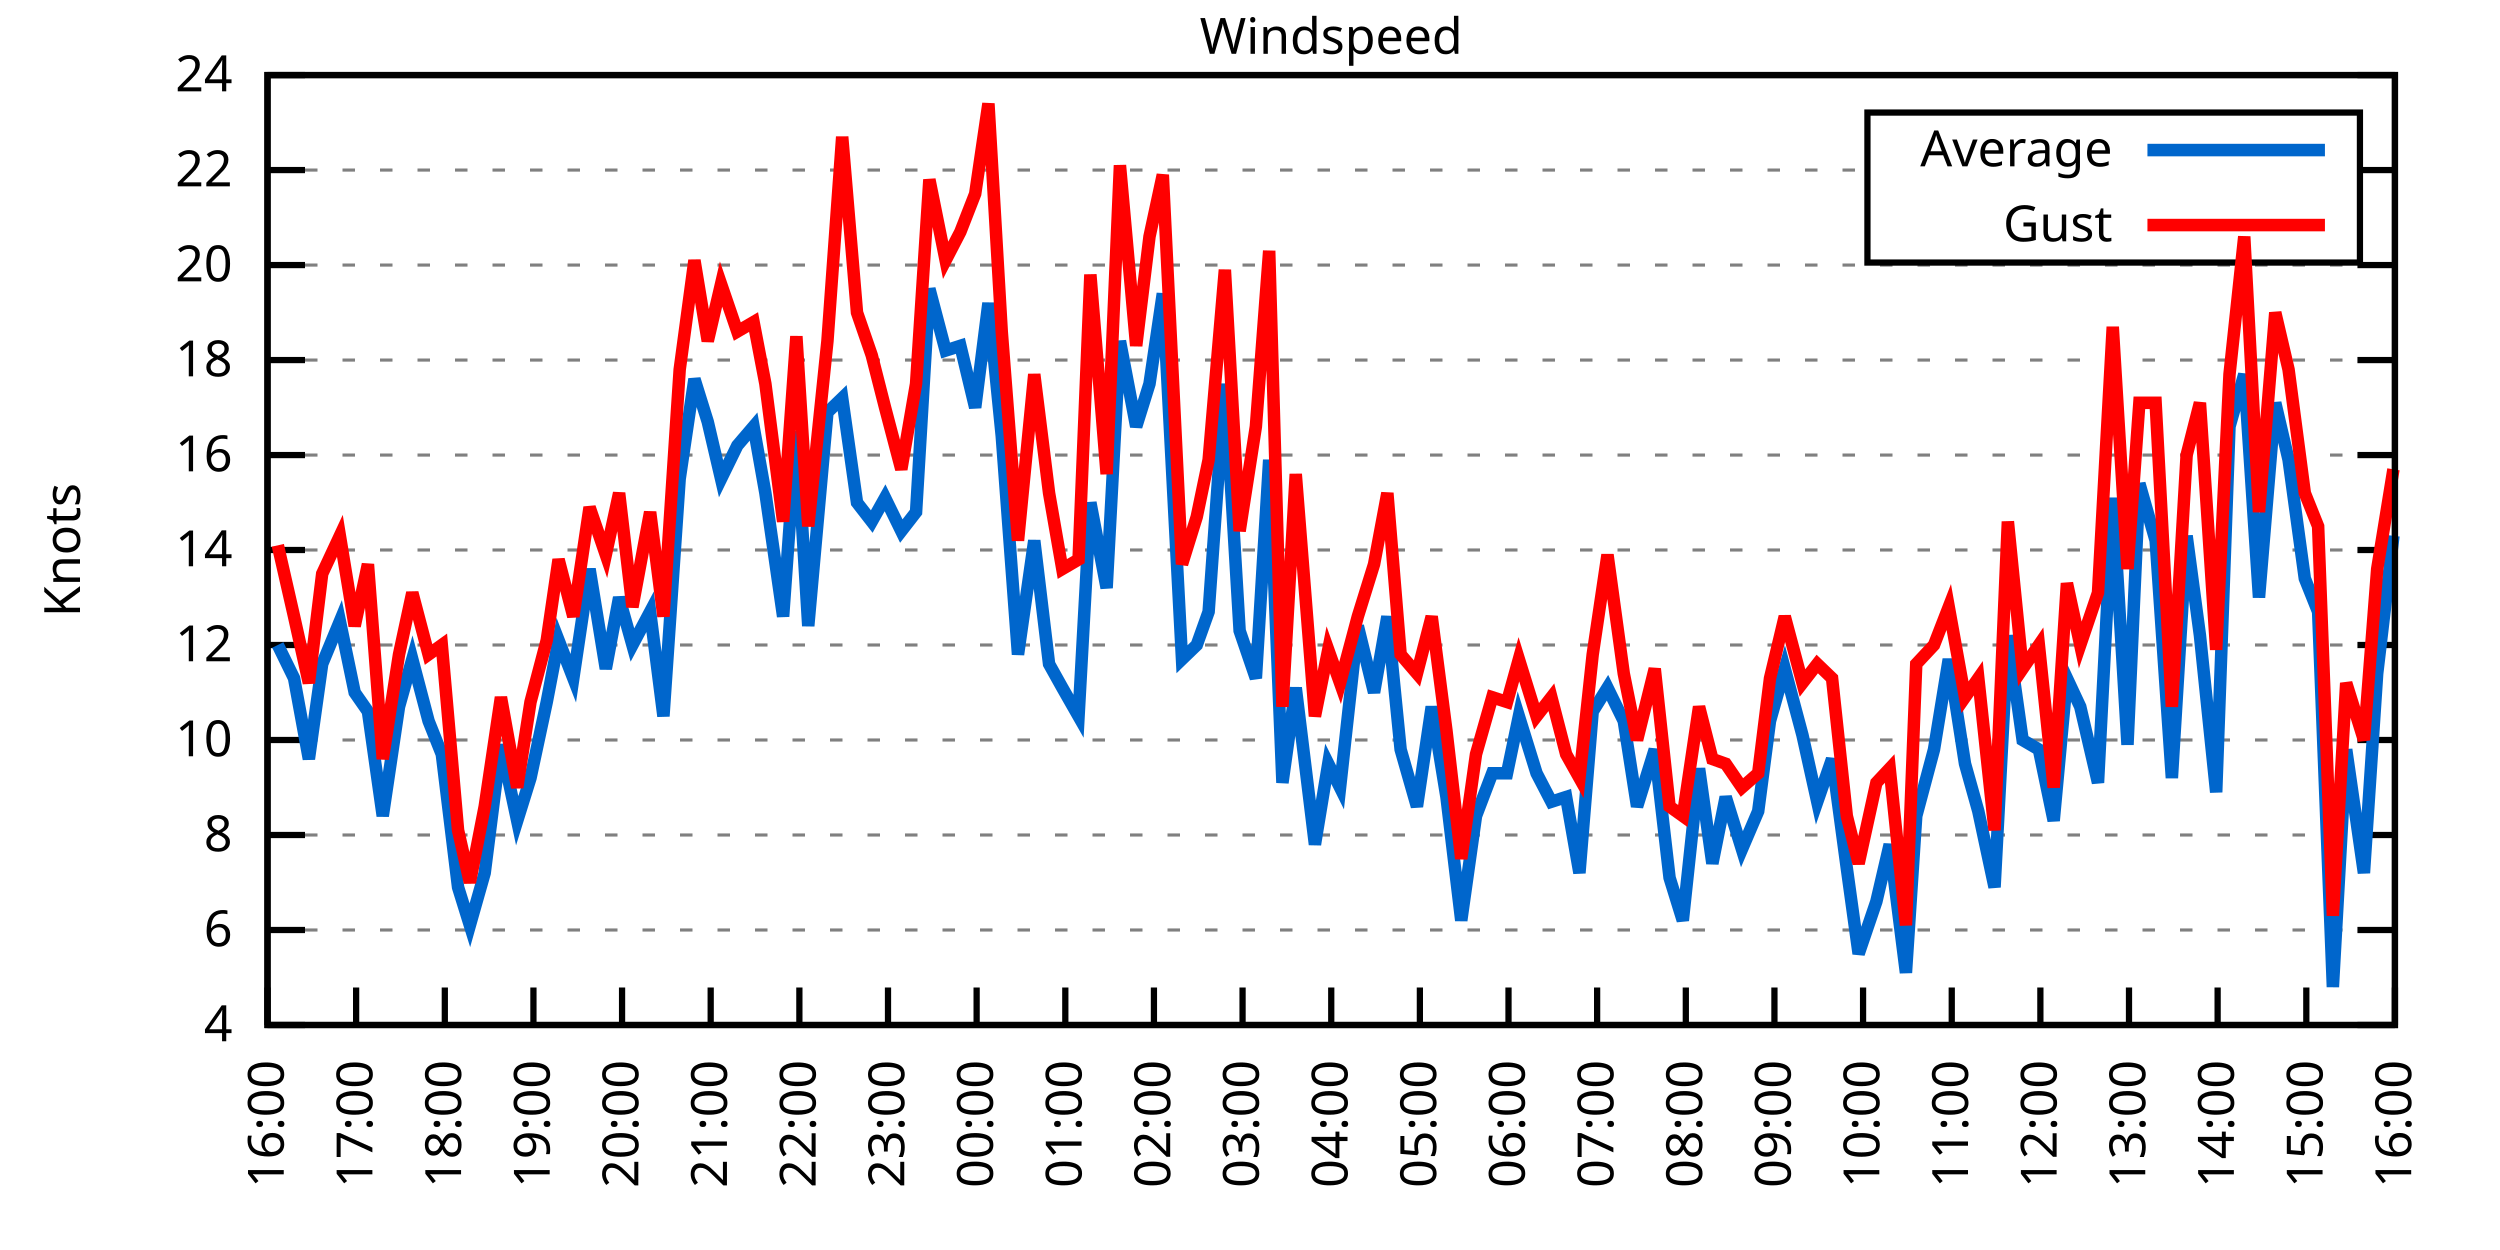
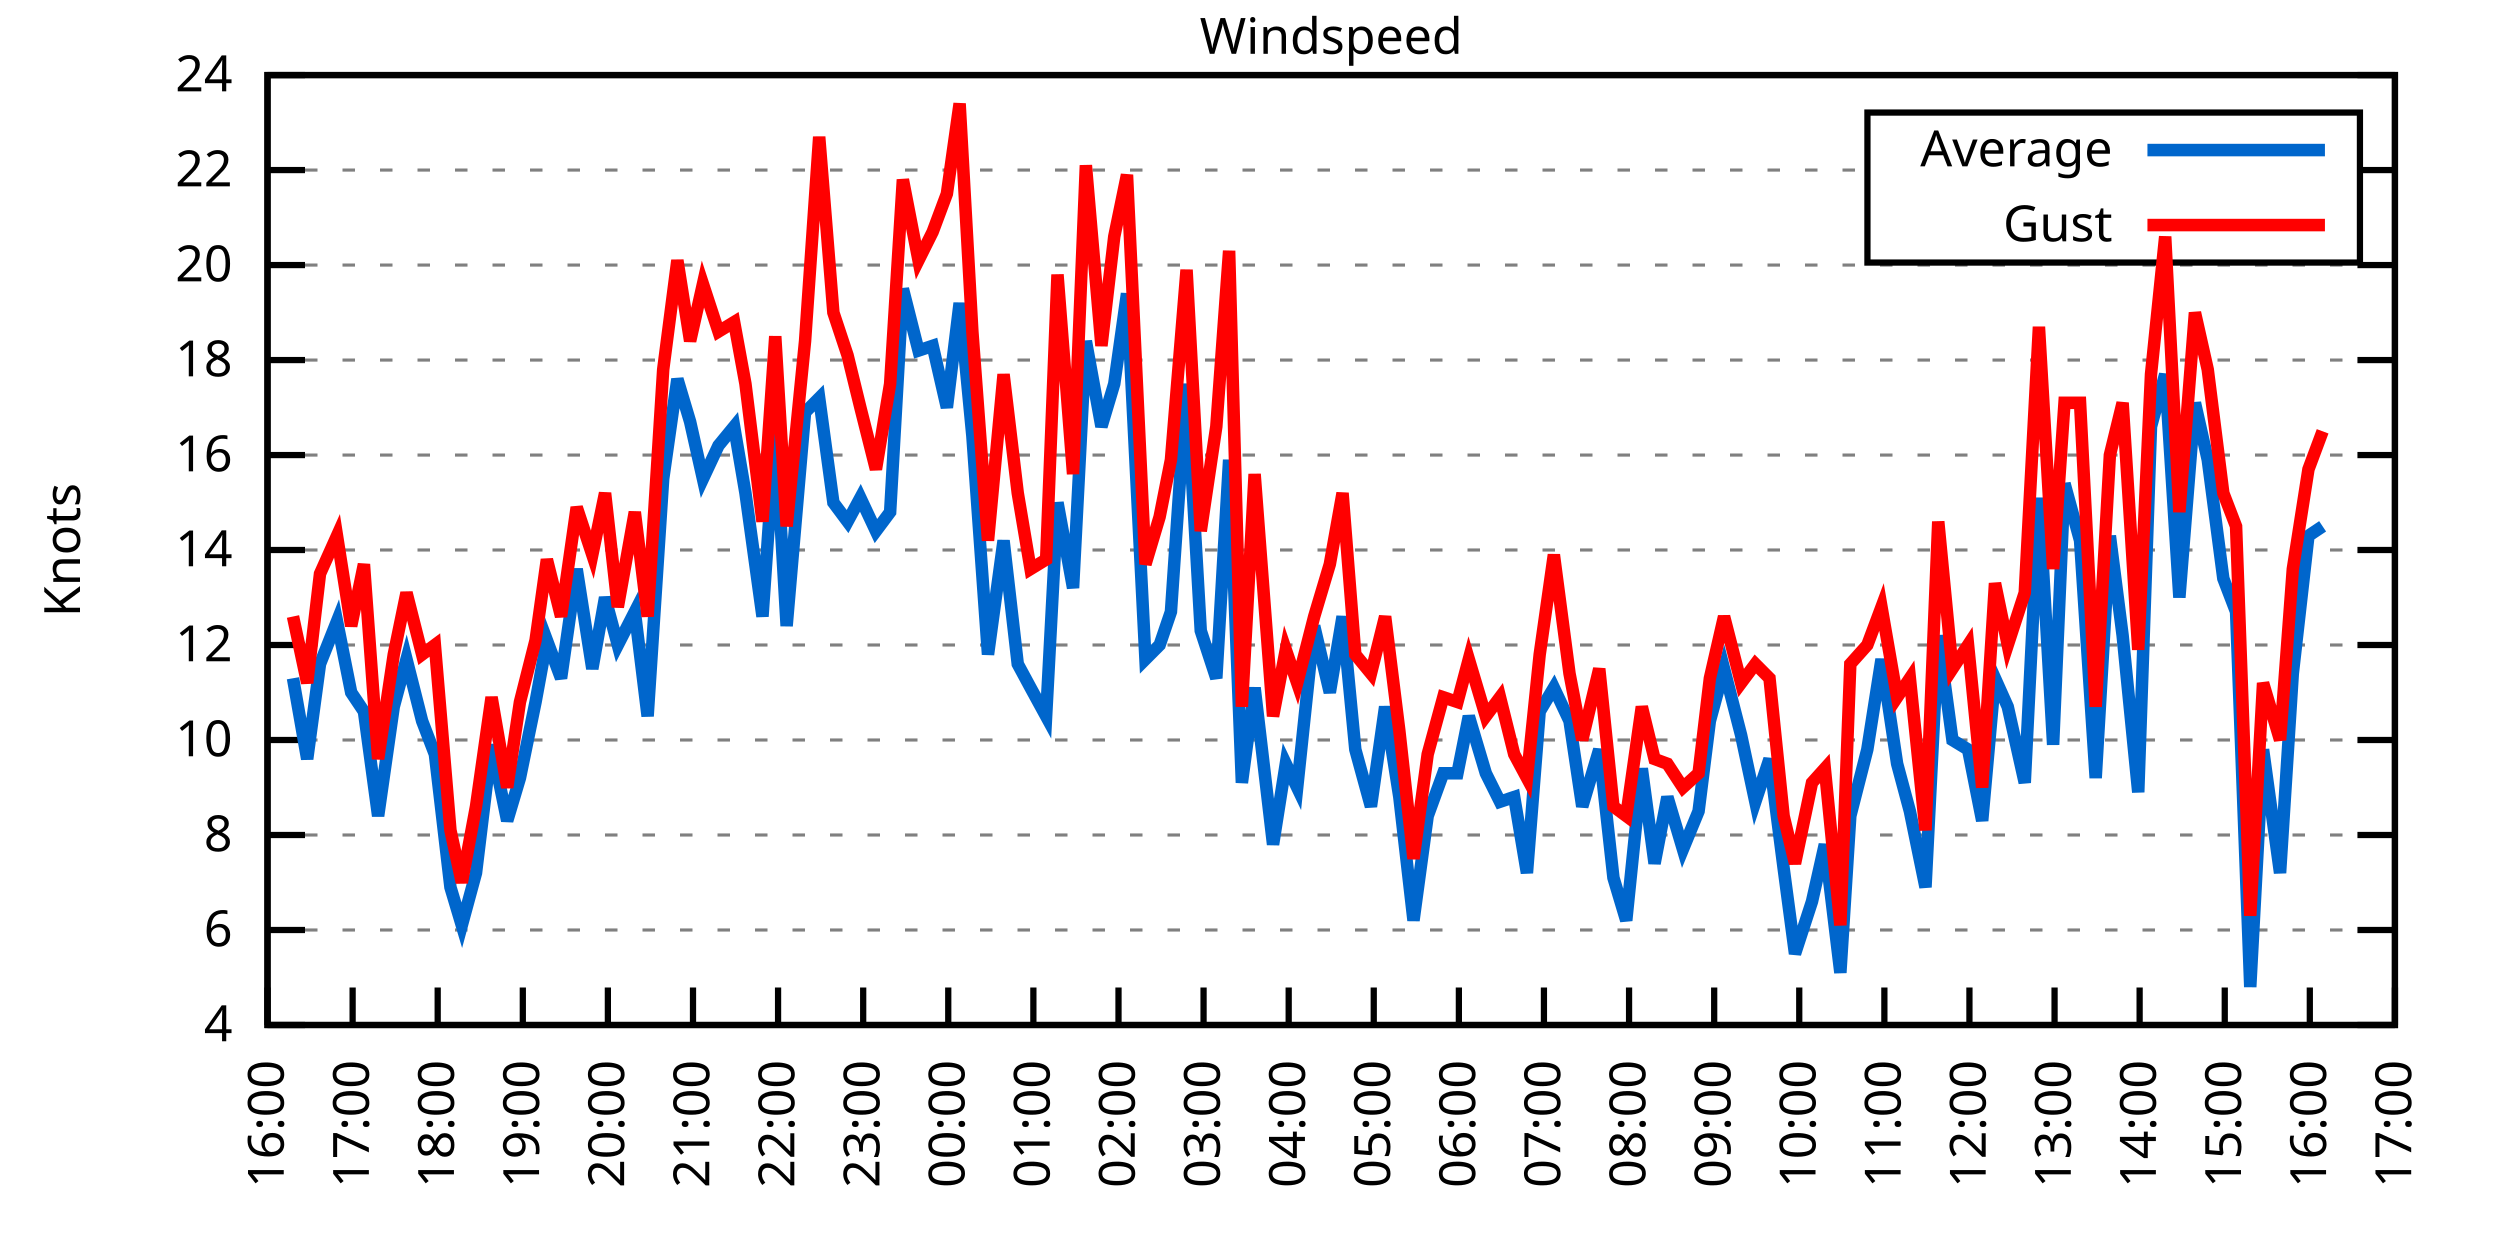
<svg xmlns="http://www.w3.org/2000/svg" xmlns:xlink="http://www.w3.org/1999/xlink" width="400" height="200" viewBox="0 0 400 200">
  <g id="gnuplot_canvas">
    <rect x="0" y="0" width="400" height="200" fill="none" />
    <defs>
      <circle id="gpDot" r="0.5" stroke-width="0.5" stroke="currentColor" />
      <path id="gpPt0" stroke-width="0.333" stroke="currentColor" d="M-1,0 h2 M0,-1 v2" />
      <path id="gpPt1" stroke-width="0.333" stroke="currentColor" d="M-1,-1 L1,1 M1,-1 L-1,1" />
      <path id="gpPt2" stroke-width="0.333" stroke="currentColor" d="M-1,0 L1,0 M0,-1 L0,1 M-1,-1 L1,1 M-1,1 L1,-1" />
      <rect id="gpPt3" stroke-width="0.333" stroke="currentColor" x="-1" y="-1" width="2" height="2" />
      <rect id="gpPt4" stroke-width="0.333" stroke="currentColor" fill="currentColor" x="-1" y="-1" width="2" height="2" />
      <circle id="gpPt5" stroke-width="0.333" stroke="currentColor" cx="0" cy="0" r="1" />
      <use xlink:href="#gpPt5" id="gpPt6" fill="currentColor" stroke="none" />
      <path id="gpPt7" stroke-width="0.333" stroke="currentColor" d="M0,-1.33 L-1.33,0.67 L1.33,0.67 z" />
      <use xlink:href="#gpPt7" id="gpPt8" fill="currentColor" stroke="none" />
      <use xlink:href="#gpPt7" id="gpPt9" stroke="currentColor" transform="rotate(180)" />
      <use xlink:href="#gpPt9" id="gpPt10" fill="currentColor" stroke="none" />
      <use xlink:href="#gpPt3" id="gpPt11" stroke="currentColor" transform="rotate(45)" />
      <use xlink:href="#gpPt11" id="gpPt12" fill="currentColor" stroke="none" />
      <path id="gpPt13" stroke-width="0.333" stroke="currentColor" d="M0,1.330 L1.265,0.411 L0.782,-1.067 L-0.782,-1.076 L-1.265,0.411 z" />
      <use xlink:href="#gpPt13" id="gpPt14" fill="currentColor" stroke="none" />
      <filter id="textbox" filterUnits="objectBoundingBox" x="0" y="0" height="1" width="1">
        <feFlood flood-color="white" flood-opacity="1" result="bgnd" />
        <feComposite in="SourceGraphic" in2="bgnd" operator="atop" />
      </filter>
      <filter id="greybox" filterUnits="objectBoundingBox" x="0" y="0" height="1" width="1">
        <feFlood flood-color="lightgrey" flood-opacity="1" result="grey" />
        <feComposite in="SourceGraphic" in2="grey" operator="atop" />
      </filter>
    </defs>
    <g fill="none" color="white" stroke="currentColor" stroke-width="1.00" stroke-linecap="butt" stroke-linejoin="miter">
</g>
    <g fill="none" color="black" stroke="currentColor" stroke-width="1.00" stroke-linecap="butt" stroke-linejoin="miter">
      <g stroke="none" shape-rendering="crispEdges">
        <polygon fill="rgb(255, 255, 255)" points="42.80,164.00 383.18,164.00 383.18,12.02 42.80,12.02 " />
      </g>
    </g>
    <g fill="none" color="black" stroke="currentColor" stroke-width="1.00" stroke-linecap="butt" stroke-linejoin="miter">
</g>
    <g fill="none" color="black" stroke="black" stroke-width="0.50" stroke-linecap="butt" stroke-linejoin="miter">
</g>
    <g fill="none" color="gray" stroke="currentColor" stroke-width="0.50" stroke-linecap="butt" stroke-linejoin="miter">
      <path stroke="gray" stroke-dasharray="2,4" class="gridline" d="M42.80,164.00 L383.19,164.00  " />
    </g>
    <g fill="none" color="gray" stroke="gray" stroke-width="1.00" stroke-linecap="butt" stroke-linejoin="miter">
</g>
    <g fill="none" color="black" stroke="currentColor" stroke-width="1.00" stroke-linecap="butt" stroke-linejoin="miter">
      <path stroke="black" d="M42.80,164.00 L48.80,164.00 M383.19,164.00 L377.19,164.00  " />
      <g transform="translate(37.20,166.60)" stroke="none" fill="black" font-family="Sans" font-size="8.00" text-anchor="end">
        <text>
          <tspan font-family="Sans"> 4</tspan>
        </text>
      </g>
    </g>
    <g fill="none" color="black" stroke="currentColor" stroke-width="1.00" stroke-linecap="butt" stroke-linejoin="miter">
</g>
    <g fill="none" color="black" stroke="black" stroke-width="0.50" stroke-linecap="butt" stroke-linejoin="miter">
</g>
    <g fill="none" color="gray" stroke="currentColor" stroke-width="0.50" stroke-linecap="butt" stroke-linejoin="miter">
      <path stroke="gray" stroke-dasharray="2,4" class="gridline" d="M42.80,148.80 L383.19,148.80  " />
    </g>
    <g fill="none" color="gray" stroke="gray" stroke-width="1.00" stroke-linecap="butt" stroke-linejoin="miter">
</g>
    <g fill="none" color="black" stroke="currentColor" stroke-width="1.00" stroke-linecap="butt" stroke-linejoin="miter">
      <path stroke="black" d="M42.80,148.80 L48.80,148.80 M383.19,148.80 L377.19,148.80  " />
      <g transform="translate(37.20,151.40)" stroke="none" fill="black" font-family="Sans" font-size="8.00" text-anchor="end">
        <text>
          <tspan font-family="Sans"> 6</tspan>
        </text>
      </g>
    </g>
    <g fill="none" color="black" stroke="currentColor" stroke-width="1.00" stroke-linecap="butt" stroke-linejoin="miter">
</g>
    <g fill="none" color="black" stroke="black" stroke-width="0.50" stroke-linecap="butt" stroke-linejoin="miter">
</g>
    <g fill="none" color="gray" stroke="currentColor" stroke-width="0.50" stroke-linecap="butt" stroke-linejoin="miter">
      <path stroke="gray" stroke-dasharray="2,4" class="gridline" d="M42.80,133.60 L383.19,133.60  " />
    </g>
    <g fill="none" color="gray" stroke="gray" stroke-width="1.00" stroke-linecap="butt" stroke-linejoin="miter">
</g>
    <g fill="none" color="black" stroke="currentColor" stroke-width="1.00" stroke-linecap="butt" stroke-linejoin="miter">
      <path stroke="black" d="M42.80,133.60 L48.80,133.60 M383.19,133.60 L377.19,133.60  " />
      <g transform="translate(37.20,136.20)" stroke="none" fill="black" font-family="Sans" font-size="8.00" text-anchor="end">
        <text>
          <tspan font-family="Sans"> 8</tspan>
        </text>
      </g>
    </g>
    <g fill="none" color="black" stroke="currentColor" stroke-width="1.00" stroke-linecap="butt" stroke-linejoin="miter">
</g>
    <g fill="none" color="black" stroke="black" stroke-width="0.50" stroke-linecap="butt" stroke-linejoin="miter">
</g>
    <g fill="none" color="gray" stroke="currentColor" stroke-width="0.50" stroke-linecap="butt" stroke-linejoin="miter">
      <path stroke="gray" stroke-dasharray="2,4" class="gridline" d="M42.80,118.40 L383.19,118.40  " />
    </g>
    <g fill="none" color="gray" stroke="gray" stroke-width="1.00" stroke-linecap="butt" stroke-linejoin="miter">
</g>
    <g fill="none" color="black" stroke="currentColor" stroke-width="1.00" stroke-linecap="butt" stroke-linejoin="miter">
      <path stroke="black" d="M42.80,118.40 L48.80,118.40 M383.19,118.40 L377.19,118.40  " />
      <g transform="translate(37.20,121.00)" stroke="none" fill="black" font-family="Sans" font-size="8.00" text-anchor="end">
        <text>
          <tspan font-family="Sans"> 10</tspan>
        </text>
      </g>
    </g>
    <g fill="none" color="black" stroke="currentColor" stroke-width="1.00" stroke-linecap="butt" stroke-linejoin="miter">
</g>
    <g fill="none" color="black" stroke="black" stroke-width="0.50" stroke-linecap="butt" stroke-linejoin="miter">
</g>
    <g fill="none" color="gray" stroke="currentColor" stroke-width="0.50" stroke-linecap="butt" stroke-linejoin="miter">
      <path stroke="gray" stroke-dasharray="2,4" class="gridline" d="M42.80,103.20 L383.19,103.20  " />
    </g>
    <g fill="none" color="gray" stroke="gray" stroke-width="1.00" stroke-linecap="butt" stroke-linejoin="miter">
</g>
    <g fill="none" color="black" stroke="currentColor" stroke-width="1.00" stroke-linecap="butt" stroke-linejoin="miter">
      <path stroke="black" d="M42.80,103.20 L48.80,103.20 M383.19,103.20 L377.19,103.20  " />
      <g transform="translate(37.20,105.80)" stroke="none" fill="black" font-family="Sans" font-size="8.00" text-anchor="end">
        <text>
          <tspan font-family="Sans"> 12</tspan>
        </text>
      </g>
    </g>
    <g fill="none" color="black" stroke="currentColor" stroke-width="1.00" stroke-linecap="butt" stroke-linejoin="miter">
</g>
    <g fill="none" color="black" stroke="black" stroke-width="0.50" stroke-linecap="butt" stroke-linejoin="miter">
</g>
    <g fill="none" color="gray" stroke="currentColor" stroke-width="0.50" stroke-linecap="butt" stroke-linejoin="miter">
      <path stroke="gray" stroke-dasharray="2,4" class="gridline" d="M42.80,88.00 L383.19,88.00  " />
    </g>
    <g fill="none" color="gray" stroke="gray" stroke-width="1.00" stroke-linecap="butt" stroke-linejoin="miter">
</g>
    <g fill="none" color="black" stroke="currentColor" stroke-width="1.00" stroke-linecap="butt" stroke-linejoin="miter">
      <path stroke="black" d="M42.80,88.00 L48.80,88.00 M383.19,88.00 L377.19,88.00  " />
      <g transform="translate(37.20,90.60)" stroke="none" fill="black" font-family="Sans" font-size="8.00" text-anchor="end">
        <text>
          <tspan font-family="Sans"> 14</tspan>
        </text>
      </g>
    </g>
    <g fill="none" color="black" stroke="currentColor" stroke-width="1.00" stroke-linecap="butt" stroke-linejoin="miter">
</g>
    <g fill="none" color="black" stroke="black" stroke-width="0.50" stroke-linecap="butt" stroke-linejoin="miter">
</g>
    <g fill="none" color="gray" stroke="currentColor" stroke-width="0.50" stroke-linecap="butt" stroke-linejoin="miter">
      <path stroke="gray" stroke-dasharray="2,4" class="gridline" d="M42.80,72.81 L383.19,72.81  " />
    </g>
    <g fill="none" color="gray" stroke="gray" stroke-width="1.00" stroke-linecap="butt" stroke-linejoin="miter">
</g>
    <g fill="none" color="black" stroke="currentColor" stroke-width="1.00" stroke-linecap="butt" stroke-linejoin="miter">
      <path stroke="black" d="M42.80,72.81 L48.80,72.81 M383.19,72.81 L377.19,72.81  " />
      <g transform="translate(37.20,75.41)" stroke="none" fill="black" font-family="Sans" font-size="8.00" text-anchor="end">
        <text>
          <tspan font-family="Sans"> 16</tspan>
        </text>
      </g>
    </g>
    <g fill="none" color="black" stroke="currentColor" stroke-width="1.00" stroke-linecap="butt" stroke-linejoin="miter">
</g>
    <g fill="none" color="black" stroke="black" stroke-width="0.50" stroke-linecap="butt" stroke-linejoin="miter">
</g>
    <g fill="none" color="gray" stroke="currentColor" stroke-width="0.50" stroke-linecap="butt" stroke-linejoin="miter">
      <path stroke="gray" stroke-dasharray="2,4" class="gridline" d="M42.80,57.61 L383.19,57.61  " />
    </g>
    <g fill="none" color="gray" stroke="gray" stroke-width="1.00" stroke-linecap="butt" stroke-linejoin="miter">
</g>
    <g fill="none" color="black" stroke="currentColor" stroke-width="1.00" stroke-linecap="butt" stroke-linejoin="miter">
      <path stroke="black" d="M42.80,57.61 L48.80,57.61 M383.19,57.61 L377.19,57.61  " />
      <g transform="translate(37.20,60.21)" stroke="none" fill="black" font-family="Sans" font-size="8.00" text-anchor="end">
        <text>
          <tspan font-family="Sans"> 18</tspan>
        </text>
      </g>
    </g>
    <g fill="none" color="black" stroke="currentColor" stroke-width="1.00" stroke-linecap="butt" stroke-linejoin="miter">
</g>
    <g fill="none" color="black" stroke="black" stroke-width="0.50" stroke-linecap="butt" stroke-linejoin="miter">
</g>
    <g fill="none" color="gray" stroke="currentColor" stroke-width="0.50" stroke-linecap="butt" stroke-linejoin="miter">
      <path stroke="gray" stroke-dasharray="2,4" class="gridline" d="M42.80,42.41 L383.19,42.41  " />
    </g>
    <g fill="none" color="gray" stroke="gray" stroke-width="1.00" stroke-linecap="butt" stroke-linejoin="miter">
</g>
    <g fill="none" color="black" stroke="currentColor" stroke-width="1.00" stroke-linecap="butt" stroke-linejoin="miter">
      <path stroke="black" d="M42.80,42.41 L48.80,42.41 M383.19,42.41 L377.19,42.41  " />
      <g transform="translate(37.20,45.01)" stroke="none" fill="black" font-family="Sans" font-size="8.00" text-anchor="end">
        <text>
          <tspan font-family="Sans"> 20</tspan>
        </text>
      </g>
    </g>
    <g fill="none" color="black" stroke="currentColor" stroke-width="1.00" stroke-linecap="butt" stroke-linejoin="miter">
</g>
    <g fill="none" color="black" stroke="black" stroke-width="0.50" stroke-linecap="butt" stroke-linejoin="miter">
</g>
    <g fill="none" color="gray" stroke="currentColor" stroke-width="0.50" stroke-linecap="butt" stroke-linejoin="miter">
      <path stroke="gray" stroke-dasharray="2,4" class="gridline" d="M42.80,27.21 L298.79,27.21 M377.59,27.21 L383.19,27.21  " />
    </g>
    <g fill="none" color="gray" stroke="gray" stroke-width="1.00" stroke-linecap="butt" stroke-linejoin="miter">
</g>
    <g fill="none" color="black" stroke="currentColor" stroke-width="1.00" stroke-linecap="butt" stroke-linejoin="miter">
      <path stroke="black" d="M42.80,27.21 L48.80,27.21 M383.19,27.21 L377.19,27.21  " />
      <g transform="translate(37.20,29.81)" stroke="none" fill="black" font-family="Sans" font-size="8.00" text-anchor="end">
        <text>
          <tspan font-family="Sans"> 22</tspan>
        </text>
      </g>
    </g>
    <g fill="none" color="black" stroke="currentColor" stroke-width="1.00" stroke-linecap="butt" stroke-linejoin="miter">
</g>
    <g fill="none" color="black" stroke="black" stroke-width="0.50" stroke-linecap="butt" stroke-linejoin="miter">
</g>
    <g fill="none" color="gray" stroke="currentColor" stroke-width="0.50" stroke-linecap="butt" stroke-linejoin="miter">
      <path stroke="gray" stroke-dasharray="2,4" class="gridline" d="M42.80,12.01 L383.19,12.01  " />
    </g>
    <g fill="none" color="gray" stroke="gray" stroke-width="1.00" stroke-linecap="butt" stroke-linejoin="miter">
</g>
    <g fill="none" color="black" stroke="currentColor" stroke-width="1.00" stroke-linecap="butt" stroke-linejoin="miter">
      <path stroke="black" d="M42.80,12.01 L48.80,12.01 M383.19,12.01 L377.19,12.01  " />
      <g transform="translate(37.20,14.61)" stroke="none" fill="black" font-family="Sans" font-size="8.00" text-anchor="end">
        <text>
          <tspan font-family="Sans"> 24</tspan>
        </text>
      </g>
    </g>
    <g fill="none" color="black" stroke="currentColor" stroke-width="1.00" stroke-linecap="butt" stroke-linejoin="miter">
      <path stroke="black" d="M42.80,164.00 L42.80,158.00  " />
      <g transform="translate(45.40,169.60) rotate(270.00)" stroke="none" fill="black" font-family="Sans" font-size="8.00" text-anchor="end">
        <text>
          <tspan font-family="Sans">16:00</tspan>
        </text>
      </g>
    </g>
    <g fill="none" color="black" stroke="currentColor" stroke-width="1.00" stroke-linecap="butt" stroke-linejoin="miter">
-       <path stroke="black" d="M56.98,164.00 L56.98,158.00  " />
-       <g transform="translate(59.58,169.60) rotate(270.00)" stroke="none" fill="black" font-family="Sans" font-size="8.00" text-anchor="end">
+       <path stroke="black" d="M56.42,164.00 L56.42,158.00  " />
+       <g transform="translate(59.02,169.60) rotate(270.00)" stroke="none" fill="black" font-family="Sans" font-size="8.00" text-anchor="end">
        <text>
          <tspan font-family="Sans">17:00</tspan>
        </text>
      </g>
    </g>
    <g fill="none" color="black" stroke="currentColor" stroke-width="1.00" stroke-linecap="butt" stroke-linejoin="miter">
-       <path stroke="black" d="M71.17,164.00 L71.17,158.00  " />
-       <g transform="translate(73.77,169.60) rotate(270.00)" stroke="none" fill="black" font-family="Sans" font-size="8.00" text-anchor="end">
+       <path stroke="black" d="M70.03,164.00 L70.03,158.00  " />
+       <g transform="translate(72.63,169.60) rotate(270.00)" stroke="none" fill="black" font-family="Sans" font-size="8.00" text-anchor="end">
        <text>
          <tspan font-family="Sans">18:00</tspan>
        </text>
      </g>
    </g>
    <g fill="none" color="black" stroke="currentColor" stroke-width="1.00" stroke-linecap="butt" stroke-linejoin="miter">
-       <path stroke="black" d="M85.35,164.00 L85.35,158.00  " />
-       <g transform="translate(87.95,169.60) rotate(270.00)" stroke="none" fill="black" font-family="Sans" font-size="8.00" text-anchor="end">
+       <path stroke="black" d="M83.65,164.00 L83.65,158.00  " />
+       <g transform="translate(86.25,169.60) rotate(270.00)" stroke="none" fill="black" font-family="Sans" font-size="8.00" text-anchor="end">
        <text>
          <tspan font-family="Sans">19:00</tspan>
        </text>
      </g>
    </g>
    <g fill="none" color="black" stroke="currentColor" stroke-width="1.00" stroke-linecap="butt" stroke-linejoin="miter">
-       <path stroke="black" d="M99.53,164.00 L99.53,158.00  " />
-       <g transform="translate(102.13,169.60) rotate(270.00)" stroke="none" fill="black" font-family="Sans" font-size="8.00" text-anchor="end">
+       <path stroke="black" d="M97.26,164.00 L97.26,158.00  " />
+       <g transform="translate(99.86,169.60) rotate(270.00)" stroke="none" fill="black" font-family="Sans" font-size="8.00" text-anchor="end">
        <text>
          <tspan font-family="Sans">20:00</tspan>
        </text>
      </g>
    </g>
    <g fill="none" color="black" stroke="currentColor" stroke-width="1.00" stroke-linecap="butt" stroke-linejoin="miter">
-       <path stroke="black" d="M113.71,164.00 L113.71,158.00  " />
-       <g transform="translate(116.31,169.60) rotate(270.00)" stroke="none" fill="black" font-family="Sans" font-size="8.00" text-anchor="end">
+       <path stroke="black" d="M110.88,164.00 L110.88,158.00  " />
+       <g transform="translate(113.48,169.60) rotate(270.00)" stroke="none" fill="black" font-family="Sans" font-size="8.00" text-anchor="end">
        <text>
          <tspan font-family="Sans">21:00</tspan>
        </text>
      </g>
    </g>
    <g fill="none" color="black" stroke="currentColor" stroke-width="1.00" stroke-linecap="butt" stroke-linejoin="miter">
-       <path stroke="black" d="M127.90,164.00 L127.90,158.00  " />
-       <g transform="translate(130.50,169.60) rotate(270.00)" stroke="none" fill="black" font-family="Sans" font-size="8.00" text-anchor="end">
+       <path stroke="black" d="M124.49,164.00 L124.49,158.00  " />
+       <g transform="translate(127.09,169.60) rotate(270.00)" stroke="none" fill="black" font-family="Sans" font-size="8.00" text-anchor="end">
        <text>
          <tspan font-family="Sans">22:00</tspan>
        </text>
      </g>
    </g>
    <g fill="none" color="black" stroke="currentColor" stroke-width="1.00" stroke-linecap="butt" stroke-linejoin="miter">
-       <path stroke="black" d="M142.08,164.00 L142.08,158.00  " />
-       <g transform="translate(144.68,169.60) rotate(270.00)" stroke="none" fill="black" font-family="Sans" font-size="8.00" text-anchor="end">
+       <path stroke="black" d="M138.11,164.00 L138.11,158.00  " />
+       <g transform="translate(140.71,169.60) rotate(270.00)" stroke="none" fill="black" font-family="Sans" font-size="8.00" text-anchor="end">
        <text>
          <tspan font-family="Sans">23:00</tspan>
        </text>
      </g>
    </g>
    <g fill="none" color="black" stroke="currentColor" stroke-width="1.00" stroke-linecap="butt" stroke-linejoin="miter">
-       <path stroke="black" d="M156.26,164.00 L156.26,158.00  " />
-       <g transform="translate(158.86,169.60) rotate(270.00)" stroke="none" fill="black" font-family="Sans" font-size="8.00" text-anchor="end">
+       <path stroke="black" d="M151.72,164.00 L151.72,158.00  " />
+       <g transform="translate(154.32,169.60) rotate(270.00)" stroke="none" fill="black" font-family="Sans" font-size="8.00" text-anchor="end">
        <text>
          <tspan font-family="Sans">00:00</tspan>
        </text>
      </g>
    </g>
    <g fill="none" color="black" stroke="currentColor" stroke-width="1.00" stroke-linecap="butt" stroke-linejoin="miter">
-       <path stroke="black" d="M170.45,164.00 L170.45,158.00  " />
-       <g transform="translate(173.05,169.60) rotate(270.00)" stroke="none" fill="black" font-family="Sans" font-size="8.00" text-anchor="end">
+       <path stroke="black" d="M165.34,164.00 L165.34,158.00  " />
+       <g transform="translate(167.94,169.60) rotate(270.00)" stroke="none" fill="black" font-family="Sans" font-size="8.00" text-anchor="end">
        <text>
          <tspan font-family="Sans">01:00</tspan>
        </text>
      </g>
    </g>
    <g fill="none" color="black" stroke="currentColor" stroke-width="1.00" stroke-linecap="butt" stroke-linejoin="miter">
-       <path stroke="black" d="M184.63,164.00 L184.63,158.00  " />
-       <g transform="translate(187.23,169.60) rotate(270.00)" stroke="none" fill="black" font-family="Sans" font-size="8.00" text-anchor="end">
+       <path stroke="black" d="M178.96,164.00 L178.96,158.00  " />
+       <g transform="translate(181.56,169.60) rotate(270.00)" stroke="none" fill="black" font-family="Sans" font-size="8.00" text-anchor="end">
        <text>
          <tspan font-family="Sans">02:00</tspan>
        </text>
      </g>
    </g>
    <g fill="none" color="black" stroke="currentColor" stroke-width="1.00" stroke-linecap="butt" stroke-linejoin="miter">
-       <path stroke="black" d="M198.81,164.00 L198.81,158.00  " />
-       <g transform="translate(201.41,169.60) rotate(270.00)" stroke="none" fill="black" font-family="Sans" font-size="8.00" text-anchor="end">
+       <path stroke="black" d="M192.57,164.00 L192.57,158.00  " />
+       <g transform="translate(195.17,169.60) rotate(270.00)" stroke="none" fill="black" font-family="Sans" font-size="8.00" text-anchor="end">
        <text>
          <tspan font-family="Sans">03:00</tspan>
        </text>
      </g>
    </g>
    <g fill="none" color="black" stroke="currentColor" stroke-width="1.00" stroke-linecap="butt" stroke-linejoin="miter">
-       <path stroke="black" d="M213.00,164.00 L213.00,158.00  " />
-       <g transform="translate(215.60,169.60) rotate(270.00)" stroke="none" fill="black" font-family="Sans" font-size="8.00" text-anchor="end">
+       <path stroke="black" d="M206.19,164.00 L206.19,158.00  " />
+       <g transform="translate(208.79,169.60) rotate(270.00)" stroke="none" fill="black" font-family="Sans" font-size="8.00" text-anchor="end">
        <text>
          <tspan font-family="Sans">04:00</tspan>
        </text>
      </g>
    </g>
    <g fill="none" color="black" stroke="currentColor" stroke-width="1.00" stroke-linecap="butt" stroke-linejoin="miter">
-       <path stroke="black" d="M227.18,164.00 L227.18,158.00  " />
-       <g transform="translate(229.78,169.60) rotate(270.00)" stroke="none" fill="black" font-family="Sans" font-size="8.00" text-anchor="end">
+       <path stroke="black" d="M219.80,164.00 L219.80,158.00  " />
+       <g transform="translate(222.40,169.60) rotate(270.00)" stroke="none" fill="black" font-family="Sans" font-size="8.00" text-anchor="end">
        <text>
          <tspan font-family="Sans">05:00</tspan>
        </text>
      </g>
    </g>
    <g fill="none" color="black" stroke="currentColor" stroke-width="1.00" stroke-linecap="butt" stroke-linejoin="miter">
-       <path stroke="black" d="M241.36,164.00 L241.36,158.00  " />
-       <g transform="translate(243.96,169.60) rotate(270.00)" stroke="none" fill="black" font-family="Sans" font-size="8.00" text-anchor="end">
+       <path stroke="black" d="M233.42,164.00 L233.42,158.00  " />
+       <g transform="translate(236.02,169.60) rotate(270.00)" stroke="none" fill="black" font-family="Sans" font-size="8.00" text-anchor="end">
        <text>
          <tspan font-family="Sans">06:00</tspan>
        </text>
      </g>
    </g>
    <g fill="none" color="black" stroke="currentColor" stroke-width="1.00" stroke-linecap="butt" stroke-linejoin="miter">
-       <path stroke="black" d="M255.54,164.00 L255.54,158.00  " />
-       <g transform="translate(258.14,169.60) rotate(270.00)" stroke="none" fill="black" font-family="Sans" font-size="8.00" text-anchor="end">
+       <path stroke="black" d="M247.03,164.00 L247.03,158.00  " />
+       <g transform="translate(249.63,169.60) rotate(270.00)" stroke="none" fill="black" font-family="Sans" font-size="8.00" text-anchor="end">
        <text>
          <tspan font-family="Sans">07:00</tspan>
        </text>
      </g>
    </g>
    <g fill="none" color="black" stroke="currentColor" stroke-width="1.00" stroke-linecap="butt" stroke-linejoin="miter">
-       <path stroke="black" d="M269.73,164.00 L269.73,158.00  " />
-       <g transform="translate(272.33,169.60) rotate(270.00)" stroke="none" fill="black" font-family="Sans" font-size="8.00" text-anchor="end">
+       <path stroke="black" d="M260.65,164.00 L260.65,158.00  " />
+       <g transform="translate(263.25,169.60) rotate(270.00)" stroke="none" fill="black" font-family="Sans" font-size="8.00" text-anchor="end">
        <text>
          <tspan font-family="Sans">08:00</tspan>
        </text>
      </g>
    </g>
    <g fill="none" color="black" stroke="currentColor" stroke-width="1.00" stroke-linecap="butt" stroke-linejoin="miter">
-       <path stroke="black" d="M283.91,164.00 L283.91,158.00  " />
-       <g transform="translate(286.51,169.60) rotate(270.00)" stroke="none" fill="black" font-family="Sans" font-size="8.00" text-anchor="end">
+       <path stroke="black" d="M274.27,164.00 L274.27,158.00  " />
+       <g transform="translate(276.87,169.60) rotate(270.00)" stroke="none" fill="black" font-family="Sans" font-size="8.00" text-anchor="end">
        <text>
          <tspan font-family="Sans">09:00</tspan>
        </text>
      </g>
    </g>
    <g fill="none" color="black" stroke="currentColor" stroke-width="1.00" stroke-linecap="butt" stroke-linejoin="miter">
-       <path stroke="black" d="M298.09,164.00 L298.09,158.00  " />
-       <g transform="translate(300.69,169.60) rotate(270.00)" stroke="none" fill="black" font-family="Sans" font-size="8.00" text-anchor="end">
+       <path stroke="black" d="M287.88,164.00 L287.88,158.00  " />
+       <g transform="translate(290.48,169.60) rotate(270.00)" stroke="none" fill="black" font-family="Sans" font-size="8.00" text-anchor="end">
        <text>
          <tspan font-family="Sans">10:00</tspan>
        </text>
      </g>
    </g>
    <g fill="none" color="black" stroke="currentColor" stroke-width="1.00" stroke-linecap="butt" stroke-linejoin="miter">
-       <path stroke="black" d="M312.28,164.00 L312.28,158.00  " />
-       <g transform="translate(314.88,169.60) rotate(270.00)" stroke="none" fill="black" font-family="Sans" font-size="8.00" text-anchor="end">
+       <path stroke="black" d="M301.50,164.00 L301.50,158.00  " />
+       <g transform="translate(304.10,169.60) rotate(270.00)" stroke="none" fill="black" font-family="Sans" font-size="8.00" text-anchor="end">
        <text>
          <tspan font-family="Sans">11:00</tspan>
        </text>
      </g>
    </g>
    <g fill="none" color="black" stroke="currentColor" stroke-width="1.00" stroke-linecap="butt" stroke-linejoin="miter">
-       <path stroke="black" d="M326.46,164.00 L326.46,158.00  " />
-       <g transform="translate(329.06,169.60) rotate(270.00)" stroke="none" fill="black" font-family="Sans" font-size="8.00" text-anchor="end">
+       <path stroke="black" d="M315.11,164.00 L315.11,158.00  " />
+       <g transform="translate(317.71,169.60) rotate(270.00)" stroke="none" fill="black" font-family="Sans" font-size="8.00" text-anchor="end">
        <text>
          <tspan font-family="Sans">12:00</tspan>
        </text>
      </g>
    </g>
    <g fill="none" color="black" stroke="currentColor" stroke-width="1.00" stroke-linecap="butt" stroke-linejoin="miter">
-       <path stroke="black" d="M340.64,164.00 L340.64,158.00  " />
-       <g transform="translate(343.24,169.60) rotate(270.00)" stroke="none" fill="black" font-family="Sans" font-size="8.00" text-anchor="end">
+       <path stroke="black" d="M328.73,164.00 L328.73,158.00  " />
+       <g transform="translate(331.33,169.60) rotate(270.00)" stroke="none" fill="black" font-family="Sans" font-size="8.00" text-anchor="end">
        <text>
          <tspan font-family="Sans">13:00</tspan>
        </text>
      </g>
    </g>
    <g fill="none" color="black" stroke="currentColor" stroke-width="1.00" stroke-linecap="butt" stroke-linejoin="miter">
-       <path stroke="black" d="M354.82,164.00 L354.82,158.00  " />
-       <g transform="translate(357.42,169.60) rotate(270.00)" stroke="none" fill="black" font-family="Sans" font-size="8.00" text-anchor="end">
+       <path stroke="black" d="M342.34,164.00 L342.34,158.00  " />
+       <g transform="translate(344.94,169.60) rotate(270.00)" stroke="none" fill="black" font-family="Sans" font-size="8.00" text-anchor="end">
        <text>
          <tspan font-family="Sans">14:00</tspan>
        </text>
      </g>
    </g>
    <g fill="none" color="black" stroke="currentColor" stroke-width="1.00" stroke-linecap="butt" stroke-linejoin="miter">
-       <path stroke="black" d="M369.01,164.00 L369.01,158.00  " />
-       <g transform="translate(371.61,169.60) rotate(270.00)" stroke="none" fill="black" font-family="Sans" font-size="8.00" text-anchor="end">
+       <path stroke="black" d="M355.96,164.00 L355.96,158.00  " />
+       <g transform="translate(358.56,169.60) rotate(270.00)" stroke="none" fill="black" font-family="Sans" font-size="8.00" text-anchor="end">
        <text>
          <tspan font-family="Sans">15:00</tspan>
+         </text>
+       </g>
+     </g>
+     <g fill="none" color="black" stroke="currentColor" stroke-width="1.00" stroke-linecap="butt" stroke-linejoin="miter">
+       <path stroke="black" d="M369.57,164.00 L369.57,158.00  " />
+       <g transform="translate(372.17,169.60) rotate(270.00)" stroke="none" fill="black" font-family="Sans" font-size="8.00" text-anchor="end">
+         <text>
+           <tspan font-family="Sans">16:00</tspan>
        </text>
      </g>
    </g>
    <g fill="none" color="black" stroke="currentColor" stroke-width="1.00" stroke-linecap="butt" stroke-linejoin="miter">
      <path stroke="black" d="M383.19,164.00 L383.19,158.00  " />
      <g transform="translate(385.79,169.60) rotate(270.00)" stroke="none" fill="black" font-family="Sans" font-size="8.00" text-anchor="end">
        <text>
-           <tspan font-family="Sans">16:00</tspan>
+           <tspan font-family="Sans">17:00</tspan>
        </text>
      </g>
    </g>
    <g fill="none" color="black" stroke="currentColor" stroke-width="1.00" stroke-linecap="butt" stroke-linejoin="miter">
</g>
    <g fill="none" color="black" stroke="currentColor" stroke-width="1.00" stroke-linecap="butt" stroke-linejoin="miter">
      <path stroke="black" d="M42.80,12.01 L42.80,164.00 L383.19,164.00 L383.19,12.01 L42.80,12.01 Z  " />
    </g>
    <g fill="none" color="black" stroke="currentColor" stroke-width="1.00" stroke-linecap="butt" stroke-linejoin="miter">
</g>
    <g fill="none" color="black" stroke="currentColor" stroke-width="1.00" stroke-linecap="butt" stroke-linejoin="miter">
      <path stroke="black" d="M298.79,42.01 L298.79,18.01 L377.59,18.01 L377.59,42.01 L298.79,42.01 Z  " />
    </g>
    <g id="Windspeed_plot_1">
      <g fill="none" color="white" stroke="black" stroke-width="2.00" stroke-linecap="butt" stroke-linejoin="miter">
</g>
      <g fill="none" color="black" stroke="currentColor" stroke-width="2.00" stroke-linecap="butt" stroke-linejoin="miter">
        <g transform="translate(337.99,26.61)" stroke="none" fill="black" font-family="Sans" font-size="8.00" text-anchor="end">
          <text>
            <tspan font-family="Sans">Average</tspan>
          </text>
        </g>
      </g>
      <g fill="none" color="black" stroke="currentColor" stroke-width="2.00" stroke-linecap="butt" stroke-linejoin="miter">
-         <path stroke="rgb(  0, 102, 204)" d="M343.59,24.01 L371.99,24.01 M44.45,103.20 L47.05,108.52 L49.42,121.44 L51.55,106.24 L54.38,99.40 L56.75,110.80   L58.87,113.84 L61.24,130.56 L63.84,113.08 L65.97,105.48 L68.57,115.36 L70.69,120.68 L73.29,141.96 L75.18,148.04   L77.55,139.68 L80.15,119.16 L82.75,131.32 L84.88,124.48 L87.48,112.32 L89.37,102.44 L91.73,108.52 L94.33,91.04   L96.93,107.00 L99.06,95.60 L101.19,103.20 L104.02,97.88 L106.15,114.60 L108.75,76.61 L111.11,60.65 L113.24,67.49   L115.37,76.61 L117.97,71.29 L120.57,68.25 L122.46,78.89 L125.30,98.64 L127.42,69.01 L129.32,100.16 L132.39,65.97   L134.75,63.69 L137.12,80.41 L139.48,83.45 L141.61,79.65 L144.21,84.97 L146.57,81.93 L148.70,46.21 L151.30,56.09   L153.66,55.33 L156.03,65.21 L158.15,48.49 L160.28,69.77 L162.88,104.72 L165.48,86.49 L167.85,106.24 L169.97,110.04   L172.57,114.60 L174.46,80.41 L177.06,94.08 L179.19,54.57 L181.79,68.25 L183.92,61.41 L186.05,46.97 L189.12,105.48   L191.48,103.20 L193.38,97.88 L195.98,61.41 L198.34,100.92 L200.94,108.52 L203.07,73.57 L205.19,125.24 L207.32,110.04   L210.39,135.12 L212.52,122.20 L214.41,126.00 L217.25,100.16 L219.85,110.80 L221.98,98.64 L224.10,119.92 L226.71,129.04   L229.07,113.08 L231.43,127.52 L233.80,147.28 L236.16,130.56 L238.76,123.72 L241.12,123.72 L243.02,114.60 L245.85,123.72   L248.22,128.28 L250.58,127.52 L252.71,139.68 L254.83,113.84 L257.20,110.04 L259.80,115.36 L261.93,129.04 L264.76,119.92   L267.13,140.44 L269.25,147.28 L271.85,122.96 L273.98,138.16 L276.11,127.52 L278.71,135.88 L281.31,129.80 L283.20,115.36   L285.56,107.00 L288.40,117.64 L290.76,128.28 L293.13,121.44 L295.49,138.92 L297.38,152.60 L300.22,144.24 L302.35,135.12   L304.95,155.64 L306.60,130.56 L309.44,119.92 L311.80,105.48 L314.40,122.20 L316.53,129.80 L319.13,141.96 L321.26,101.68   L323.62,118.40 L326.22,119.92 L328.59,131.32 L330.71,108.52 L332.84,113.08 L335.68,125.24 L338.04,79.65 L340.40,119.16   L342.30,77.37 L344.90,86.49 L347.50,124.48 L349.86,85.73 L351.99,101.68 L354.59,126.76 L356.72,68.25 L359.08,59.89   L361.44,95.60 L364.04,64.45 L366.17,73.57 L368.77,92.56 L370.90,97.88 L373.26,157.92 L375.39,119.92 L378.23,139.68   L380.35,107.76 L382.95,85.73  " />
+         <path stroke="rgb(  0, 102, 204)" d="M343.59,24.01 L371.99,24.01 M46.88,108.52 L49.15,121.44 L51.20,106.24 L53.92,99.40 L56.19,110.80 L58.23,113.84   L60.50,130.56 L63.00,113.08 L65.04,105.48 L67.54,115.36 L69.58,120.68 L72.07,141.96 L73.89,148.04 L76.16,139.68   L78.65,119.16 L81.15,131.32 L83.19,124.48 L85.69,112.32 L87.50,102.44 L89.77,108.52 L92.27,91.04 L94.77,107.00   L96.81,95.60 L98.85,103.20 L101.57,97.88 L103.62,114.60 L106.11,76.61 L108.38,60.65 L110.42,67.49 L112.47,76.61   L114.96,71.29 L117.46,68.25 L119.27,78.89 L122.00,98.64 L124.04,69.01 L125.86,100.16 L128.81,65.97 L131.07,63.69   L133.34,80.41 L135.61,83.45 L137.66,79.65 L140.15,84.97 L142.42,81.93 L144.46,46.21 L146.96,56.09 L149.23,55.33   L151.50,65.21 L153.54,48.49 L155.58,69.77 L158.08,104.72 L160.57,86.49 L162.84,106.24 L164.89,110.04 L167.38,114.60   L169.20,80.41 L171.69,94.08 L173.74,54.57 L176.23,68.25 L178.28,61.41 L180.32,46.97 L183.27,105.48 L185.54,103.20   L187.35,97.88 L189.85,61.41 L192.12,100.92 L194.61,108.52 L196.66,73.57 L198.70,125.24 L200.74,110.04 L203.69,135.12   L205.73,122.20 L207.55,126.00 L210.27,100.16 L212.77,110.80 L214.81,98.64 L216.85,119.92 L219.35,129.04 L221.62,113.08   L223.89,127.52 L226.16,147.28 L228.43,130.56 L230.92,123.72 L233.19,123.72 L235.01,114.60 L237.73,123.72 L240.00,128.28   L242.27,127.52 L244.31,139.68 L246.35,113.84 L248.62,110.04 L251.12,115.36 L253.16,129.04 L255.88,119.92 L258.15,140.44   L260.20,147.28 L262.69,122.96 L264.73,138.16 L266.78,127.52 L269.27,135.88 L271.77,129.80 L273.58,115.36 L275.85,107.00   L278.58,117.64 L280.85,128.28 L283.12,121.44 L285.38,138.92 L287.20,152.60 L289.92,144.24 L291.97,135.12 L294.46,155.64   L296.05,130.56 L298.77,119.92 L301.04,105.48 L303.54,122.20 L305.58,129.80 L308.08,141.96 L310.12,101.68 L312.39,118.40   L314.89,119.92 L317.15,131.32 L319.20,108.52 L321.24,113.08 L323.96,125.24 L326.23,79.65 L328.50,119.16 L330.32,77.37   L332.81,86.49 L335.31,124.48 L337.58,85.73 L339.62,101.68 L342.12,126.76 L344.16,68.25 L346.43,59.89 L348.70,95.60   L351.19,64.45 L353.24,73.57 L355.73,92.56 L357.77,97.88 L360.04,157.92 L362.09,119.92 L364.81,139.68 L366.85,107.76   L369.35,85.73 L371.62,84.21  " />
      </g>
    </g>
    <g id="Windspeed_plot_2">
      <g fill="none" color="black" stroke="currentColor" stroke-width="2.00" stroke-linecap="butt" stroke-linejoin="miter">
        <g transform="translate(337.99,38.61)" stroke="none" fill="black" font-family="Sans" font-size="8.00" text-anchor="end">
          <text>
            <tspan font-family="Sans">Gust</tspan>
          </text>
        </g>
      </g>
      <g fill="none" color="black" stroke="currentColor" stroke-width="2.00" stroke-linecap="butt" stroke-linejoin="miter">
-         <path stroke="rgb(255,   0,   0)" d="M343.59,36.01 L371.99,36.01 M44.45,87.25 L47.05,98.64 L49.42,109.28 L51.55,91.80 L54.38,85.73 L56.75,100.16   L58.87,90.28 L61.24,121.44 L63.84,104.72 L65.97,94.84 L68.57,104.72 L70.69,103.20 L73.29,132.84 L75.18,141.20   L77.55,129.04 L80.15,111.56 L82.75,126.00 L84.88,112.32 L87.48,102.44 L89.37,89.52 L91.73,98.64 L94.33,81.17   L96.93,88.76 L99.06,78.89 L101.19,97.12 L104.02,81.93 L106.15,98.64 L108.75,59.13 L111.11,41.65 L113.24,54.57   L115.37,45.45 L117.97,53.05 L120.57,51.53 L122.46,61.41 L125.30,83.45 L127.42,53.81 L129.32,84.21 L132.39,54.57   L134.75,21.89 L137.12,50.01 L139.48,56.85 L141.61,65.21 L144.21,75.09 L146.57,61.41 L148.70,28.73 L151.30,41.65   L153.66,37.09 L156.03,31.01 L158.15,16.57 L160.28,53.05 L162.88,86.49 L165.48,59.89 L167.85,78.89 L169.97,91.04   L172.57,89.52 L174.46,43.93 L177.06,75.85 L179.19,26.45 L181.79,55.33 L183.92,37.85 L186.05,27.97 L189.12,90.28   L191.48,82.69 L193.38,73.57 L195.98,43.17 L198.34,84.97 L200.94,68.25 L203.07,40.13 L205.19,113.08 L207.32,75.85   L210.39,114.60 L212.52,103.96 L214.41,109.28 L217.25,98.64 L219.85,90.28 L221.98,78.89 L224.10,104.72 L226.71,107.76   L229.07,98.64 L231.43,116.88 L233.80,137.40 L236.16,120.68 L238.76,111.56 L241.12,112.32 L243.02,105.48 L245.85,114.60   L248.22,111.56 L250.58,120.68 L252.71,124.48 L254.83,104.72 L257.20,88.76 L259.80,107.76 L261.93,118.40 L264.76,107.00   L267.13,129.04 L269.25,130.56 L271.85,113.08 L273.98,121.44 L276.11,122.20 L278.71,126.00 L281.31,123.72 L283.20,108.52   L285.56,98.64 L288.40,109.28 L290.76,106.24 L293.13,108.52 L295.49,130.56 L297.38,138.16 L300.22,125.24 L302.35,122.96   L304.95,148.04 L306.60,106.24 L309.44,103.20 L311.80,97.12 L314.40,111.56 L316.53,108.52 L319.13,132.84 L321.26,83.45   L323.62,107.00 L326.22,103.20 L328.59,126.00 L330.71,93.32 L332.84,103.20 L335.68,94.84 L338.04,52.29 L340.40,91.04   L342.30,64.45 L344.90,64.45 L347.50,113.08 L349.86,72.81 L351.99,64.45 L354.59,103.96 L356.72,59.89 L359.08,37.85   L361.44,81.93 L364.04,50.01 L366.17,59.13 L368.77,78.89 L370.90,84.21 L373.26,146.52 L375.39,109.28 L378.23,118.40   L380.35,91.04 L382.95,75.09  " />
+         <path stroke="rgb(255,   0,   0)" d="M343.59,36.01 L371.99,36.01 M46.88,98.64 L49.15,109.28 L51.20,91.80 L53.92,85.73 L56.19,100.16 L58.23,90.28   L60.50,121.44 L63.00,104.72 L65.04,94.84 L67.54,104.72 L69.58,103.20 L72.07,132.84 L73.89,141.20 L76.16,129.04   L78.65,111.56 L81.15,126.00 L83.19,112.32 L85.69,102.44 L87.50,89.52 L89.77,98.64 L92.27,81.17 L94.77,88.76   L96.81,78.89 L98.85,97.12 L101.57,81.93 L103.62,98.64 L106.11,59.13 L108.38,41.65 L110.42,54.57 L112.47,45.45   L114.96,53.05 L117.46,51.53 L119.27,61.41 L122.00,83.45 L124.04,53.81 L125.86,84.21 L128.81,54.57 L131.07,21.89   L133.34,50.01 L135.61,56.85 L137.66,65.21 L140.15,75.09 L142.42,61.41 L144.46,28.73 L146.96,41.65 L149.23,37.09   L151.50,31.01 L153.54,16.57 L155.58,53.05 L158.08,86.49 L160.57,59.89 L162.84,78.89 L164.89,91.04 L167.38,89.52   L169.20,43.93 L171.69,75.85 L173.74,26.45 L176.23,55.33 L178.28,37.85 L180.32,27.97 L183.27,90.28 L185.54,82.69   L187.35,73.57 L189.85,43.17 L192.12,84.97 L194.61,68.25 L196.66,40.13 L198.70,113.08 L200.74,75.85 L203.69,114.60   L205.73,103.96 L207.55,109.28 L210.27,98.64 L212.77,90.28 L214.81,78.89 L216.85,104.72 L219.35,107.76 L221.62,98.64   L223.89,116.88 L226.16,137.40 L228.43,120.68 L230.92,111.56 L233.19,112.32 L235.01,105.48 L237.73,114.60 L240.00,111.56   L242.27,120.68 L244.31,124.48 L246.35,104.72 L248.62,88.76 L251.12,107.76 L253.16,118.40 L255.88,107.00 L258.15,129.04   L260.20,130.56 L262.69,113.08 L264.73,121.44 L266.78,122.20 L269.27,126.00 L271.77,123.72 L273.58,108.52 L275.85,98.64   L278.58,109.28 L280.85,106.24 L283.12,108.52 L285.38,130.56 L287.20,138.16 L289.92,125.24 L291.97,122.96 L294.46,148.04   L296.05,106.24 L298.77,103.20 L301.04,97.12 L303.54,111.56 L305.58,108.52 L308.08,132.84 L310.12,83.45 L312.39,107.00   L314.89,103.20 L317.15,126.00 L319.20,93.32 L321.24,103.20 L323.96,94.84 L326.23,52.29 L328.50,91.04 L330.32,64.45   L332.81,64.45 L335.31,113.08 L337.58,72.81 L339.62,64.45 L342.12,103.96 L344.16,59.89 L346.43,37.85 L348.70,81.93   L351.19,50.01 L353.24,59.13 L355.73,78.89 L357.77,84.21 L360.04,146.52 L362.09,109.28 L364.81,118.40 L366.85,91.04   L369.35,75.09 L371.62,69.01  " />
      </g>
    </g>
    <g fill="none" color="black" stroke="currentColor" stroke-width="2.00" stroke-linecap="butt" stroke-linejoin="miter">
</g>
    <g fill="none" color="black" stroke="black" stroke-width="1.00" stroke-linecap="butt" stroke-linejoin="miter">
</g>
    <g fill="none" color="black" stroke="currentColor" stroke-width="1.00" stroke-linecap="butt" stroke-linejoin="miter">
      <path stroke="black" d="M42.80,12.01 L42.80,164.00 L383.19,164.00 L383.19,12.01 L42.80,12.01 Z  " />
      <g transform="translate(12.80,88.01) rotate(270.00)" stroke="none" fill="black" font-family="Sans" font-size="8.00" text-anchor="middle">
        <text>
          <tspan font-family="Sans">Knots</tspan>
        </text>
      </g>
    </g>
    <g fill="none" color="black" stroke="currentColor" stroke-width="1.00" stroke-linecap="butt" stroke-linejoin="miter">
</g>
    <g fill="none" color="black" stroke="currentColor" stroke-width="1.00" stroke-linecap="butt" stroke-linejoin="miter">
      <g transform="translate(212.99,8.61)" stroke="none" fill="black" font-family="Sans" font-size="8.00" text-anchor="middle">
        <text>
          <tspan font-family="Sans">Windspeed</tspan>
        </text>
      </g>
    </g>
    <g fill="none" color="black" stroke="currentColor" stroke-width="1.00" stroke-linecap="butt" stroke-linejoin="miter">
</g>
  </g>
</svg>
